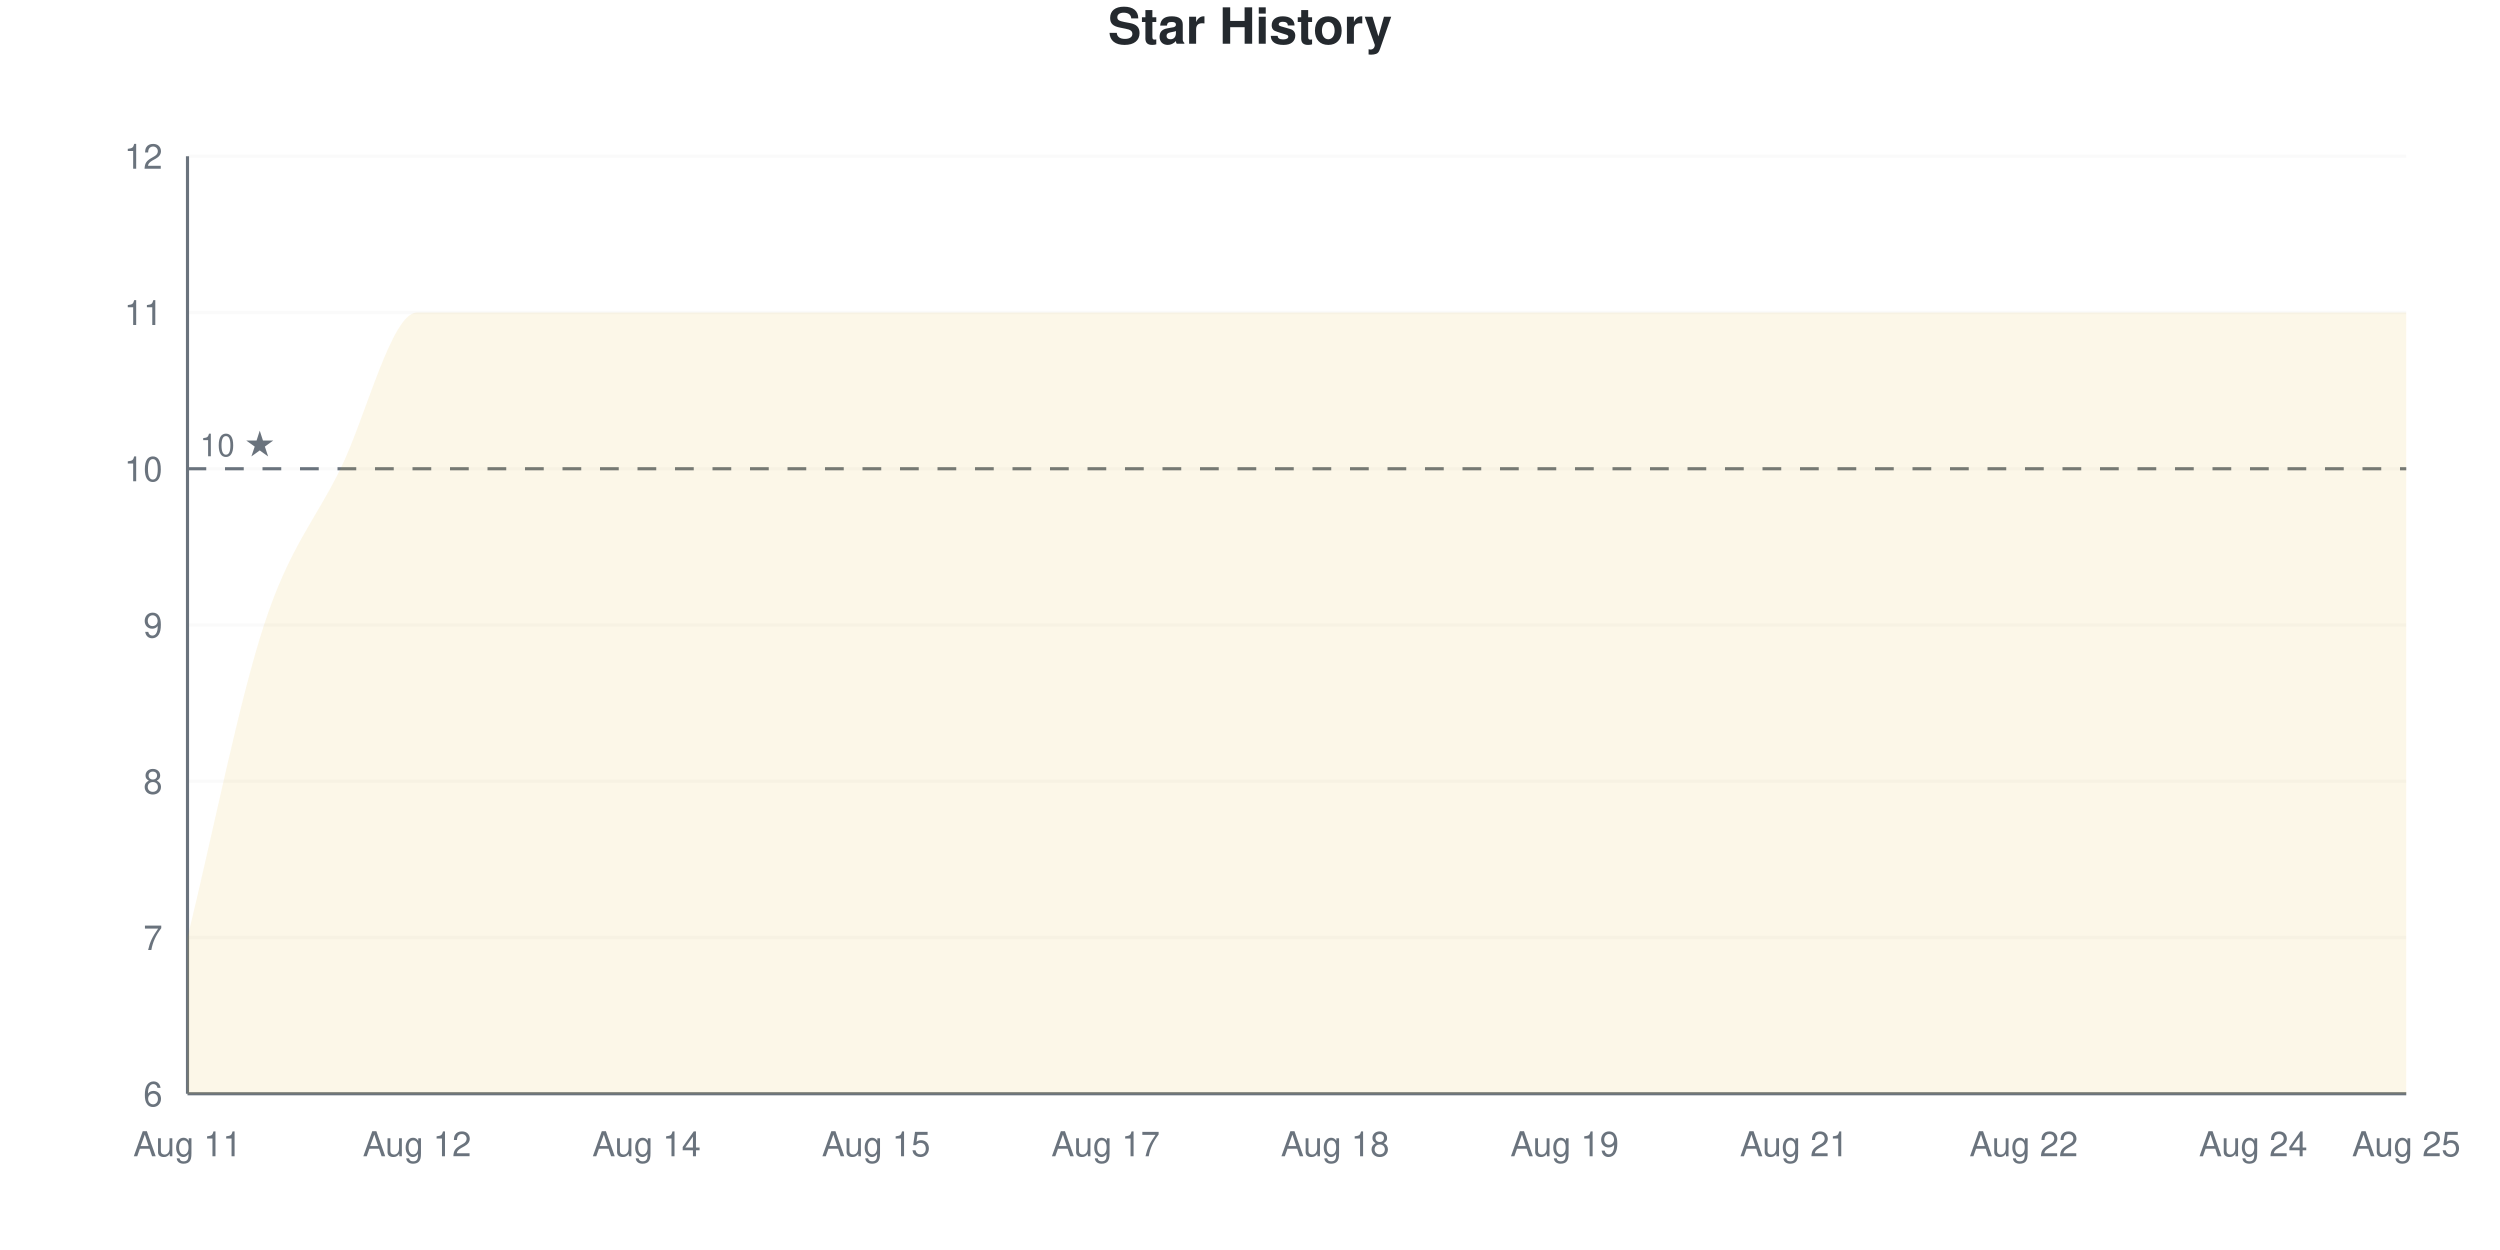
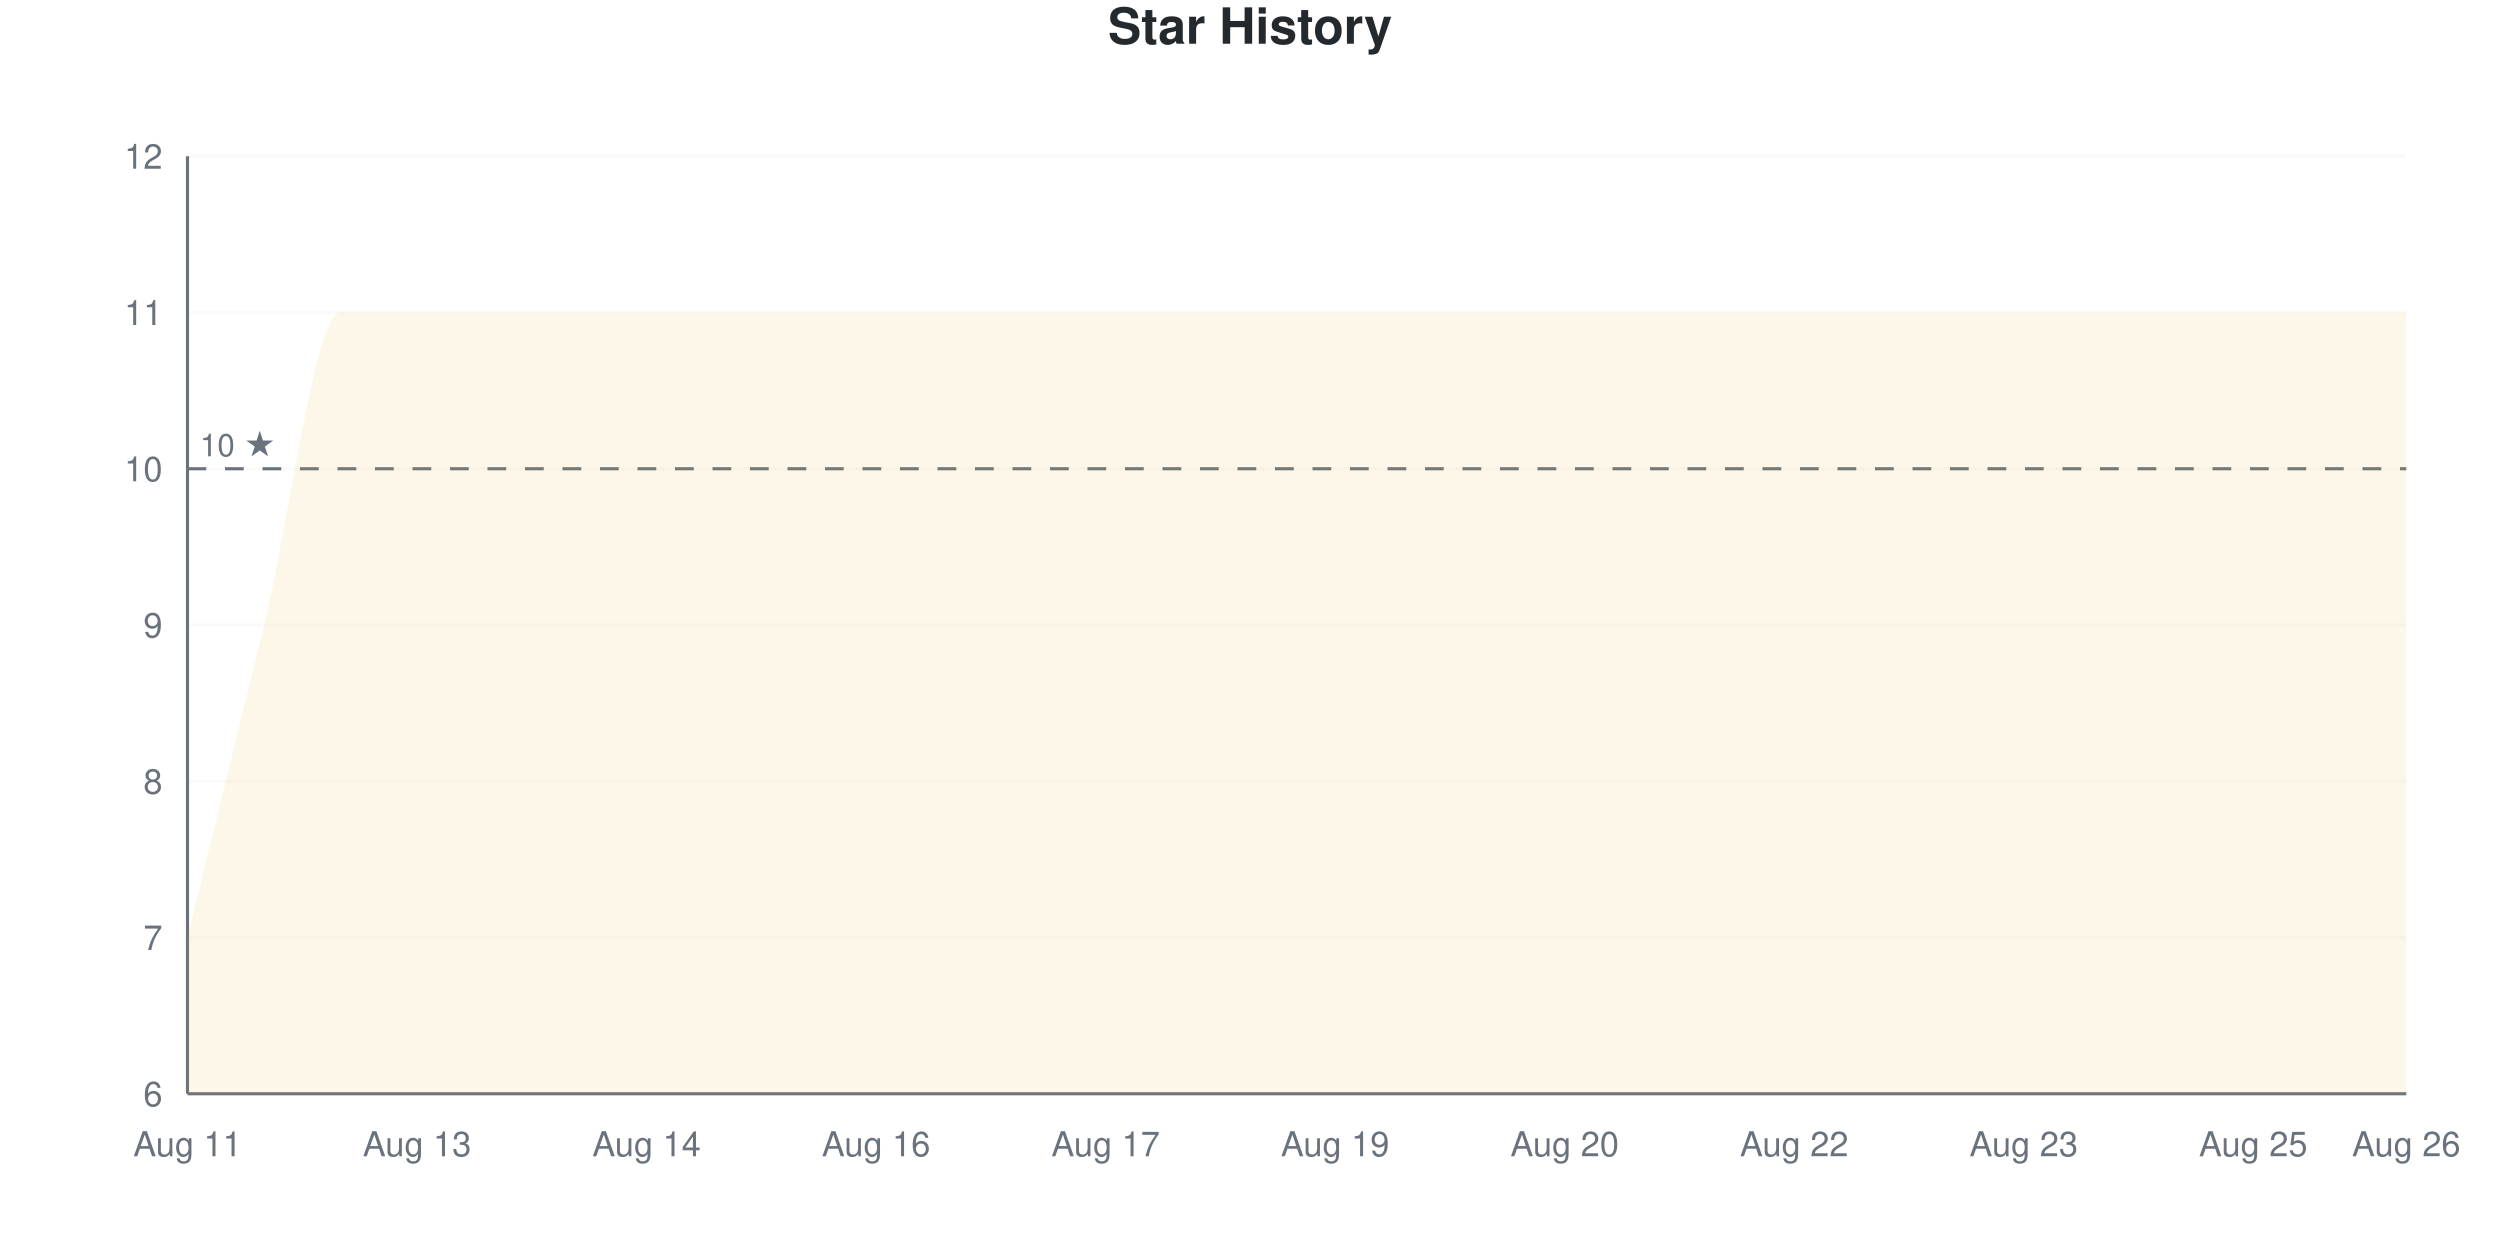
<svg xmlns="http://www.w3.org/2000/svg" viewBox="0 0 800 400" width="800" height="400">
  <style>
    @keyframes drawLine {
      to { stroke-dashoffset: 0; }
    }
    @keyframes fadeInPoint {
      from { opacity: 0; }
      to { opacity: 1; }
    }
    .data-line-0 {
-       stroke-dasharray: 1352;
-       stroke-dashoffset: 1352;
+       stroke-dasharray: 1376;
+       stroke-dashoffset: 1376;
      animation: drawLine 2s ease-out forwards;
    }
    .data-point {
      opacity: 0;
      animation: fadeInPoint 0.5s ease-out forwards;
    }
    .chart-bg { fill: #fff; }
    .chart-text { fill: #24292e; }
    .chart-muted { fill: #6a737d; }
    .chart-grid { stroke: #eee; }
    .chart-axis { stroke: #6a737d; }
    @media (prefers-color-scheme: dark) {
      .chart-bg { fill: #0d1117; }
      .chart-text { fill: #e6edf3; }
      .chart-muted { fill: #8b949e; }
      .chart-grid { stroke: #21262d; }
      .chart-axis { stroke: #8b949e; }
    }
  </style>
  <rect width="800" height="400" class="chart-bg" />
  <text x="400" y="14" text-anchor="middle" class="chart-text" font-size="16" font-weight="bold" font-family="-apple-system, BlinkMacSystemFont, 'Segoe UI', Helvetica, Arial, sans-serif">Star History</text>
  <g class="grid">
    <line x1="60" y1="350" x2="770" y2="350" class="chart-grid" stroke-opacity="0.3" />
    <text x="52" y="354" text-anchor="end" class="chart-muted" font-size="11" font-family="-apple-system, BlinkMacSystemFont, 'Segoe UI', Helvetica, Arial, sans-serif">6</text>
    <line x1="60" y1="300" x2="770" y2="300" class="chart-grid" stroke-opacity="0.3" />
    <text x="52" y="304" text-anchor="end" class="chart-muted" font-size="11" font-family="-apple-system, BlinkMacSystemFont, 'Segoe UI', Helvetica, Arial, sans-serif">7</text>
    <line x1="60" y1="250" x2="770" y2="250" class="chart-grid" stroke-opacity="0.3" />
    <text x="52" y="254" text-anchor="end" class="chart-muted" font-size="11" font-family="-apple-system, BlinkMacSystemFont, 'Segoe UI', Helvetica, Arial, sans-serif">8</text>
    <line x1="60" y1="200" x2="770" y2="200" class="chart-grid" stroke-opacity="0.3" />
    <text x="52" y="204" text-anchor="end" class="chart-muted" font-size="11" font-family="-apple-system, BlinkMacSystemFont, 'Segoe UI', Helvetica, Arial, sans-serif">9</text>
    <line x1="60" y1="150" x2="770" y2="150" class="chart-grid" stroke-opacity="0.3" />
    <text x="52" y="154" text-anchor="end" class="chart-muted" font-size="11" font-family="-apple-system, BlinkMacSystemFont, 'Segoe UI', Helvetica, Arial, sans-serif">10</text>
    <line x1="60" y1="100" x2="770" y2="100" class="chart-grid" stroke-opacity="0.3" />
    <text x="52" y="104" text-anchor="end" class="chart-muted" font-size="11" font-family="-apple-system, BlinkMacSystemFont, 'Segoe UI', Helvetica, Arial, sans-serif">11</text>
    <line x1="60" y1="50" x2="770" y2="50" class="chart-grid" stroke-opacity="0.3" />
    <text x="52" y="54" text-anchor="end" class="chart-muted" font-size="11" font-family="-apple-system, BlinkMacSystemFont, 'Segoe UI', Helvetica, Arial, sans-serif">12</text>
  </g>
  <g class="milestones">
    <line x1="60" y1="150" x2="770" y2="150" class="chart-axis" stroke-width="1" stroke-dasharray="6,6" />
    <text x="64" y="146" class="chart-muted" font-size="10" font-family="-apple-system, BlinkMacSystemFont, 'Segoe UI', Helvetica, Arial, sans-serif">10 ★</text>
  </g>
  <g class="x-axis">
    <text x="60" y="370" text-anchor="middle" class="chart-muted" font-size="11" font-family="-apple-system, BlinkMacSystemFont, 'Segoe UI', Helvetica, Arial, sans-serif">Aug 11</text>
-     <text x="133.448" y="370" text-anchor="middle" class="chart-muted" font-size="11" font-family="-apple-system, BlinkMacSystemFont, 'Segoe UI', Helvetica, Arial, sans-serif">Aug 12</text>
+     <text x="133.448" y="370" text-anchor="middle" class="chart-muted" font-size="11" font-family="-apple-system, BlinkMacSystemFont, 'Segoe UI', Helvetica, Arial, sans-serif">Aug 13</text>
    <text x="206.897" y="370" text-anchor="middle" class="chart-muted" font-size="11" font-family="-apple-system, BlinkMacSystemFont, 'Segoe UI', Helvetica, Arial, sans-serif">Aug 14</text>
-     <text x="280.345" y="370" text-anchor="middle" class="chart-muted" font-size="11" font-family="-apple-system, BlinkMacSystemFont, 'Segoe UI', Helvetica, Arial, sans-serif">Aug 15</text>
+     <text x="280.345" y="370" text-anchor="middle" class="chart-muted" font-size="11" font-family="-apple-system, BlinkMacSystemFont, 'Segoe UI', Helvetica, Arial, sans-serif">Aug 16</text>
    <text x="353.793" y="370" text-anchor="middle" class="chart-muted" font-size="11" font-family="-apple-system, BlinkMacSystemFont, 'Segoe UI', Helvetica, Arial, sans-serif">Aug 17</text>
-     <text x="427.241" y="370" text-anchor="middle" class="chart-muted" font-size="11" font-family="-apple-system, BlinkMacSystemFont, 'Segoe UI', Helvetica, Arial, sans-serif">Aug 18</text>
-     <text x="500.69" y="370" text-anchor="middle" class="chart-muted" font-size="11" font-family="-apple-system, BlinkMacSystemFont, 'Segoe UI', Helvetica, Arial, sans-serif">Aug 19</text>
-     <text x="574.138" y="370" text-anchor="middle" class="chart-muted" font-size="11" font-family="-apple-system, BlinkMacSystemFont, 'Segoe UI', Helvetica, Arial, sans-serif">Aug 21</text>
-     <text x="647.586" y="370" text-anchor="middle" class="chart-muted" font-size="11" font-family="-apple-system, BlinkMacSystemFont, 'Segoe UI', Helvetica, Arial, sans-serif">Aug 22</text>
-     <text x="721.034" y="370" text-anchor="middle" class="chart-muted" font-size="11" font-family="-apple-system, BlinkMacSystemFont, 'Segoe UI', Helvetica, Arial, sans-serif">Aug 24</text>
-     <text x="770" y="370" text-anchor="middle" class="chart-muted" font-size="11" font-family="-apple-system, BlinkMacSystemFont, 'Segoe UI', Helvetica, Arial, sans-serif">Aug 25</text>
+     <text x="427.241" y="370" text-anchor="middle" class="chart-muted" font-size="11" font-family="-apple-system, BlinkMacSystemFont, 'Segoe UI', Helvetica, Arial, sans-serif">Aug 19</text>
+     <text x="500.69" y="370" text-anchor="middle" class="chart-muted" font-size="11" font-family="-apple-system, BlinkMacSystemFont, 'Segoe UI', Helvetica, Arial, sans-serif">Aug 20</text>
+     <text x="574.138" y="370" text-anchor="middle" class="chart-muted" font-size="11" font-family="-apple-system, BlinkMacSystemFont, 'Segoe UI', Helvetica, Arial, sans-serif">Aug 22</text>
+     <text x="647.586" y="370" text-anchor="middle" class="chart-muted" font-size="11" font-family="-apple-system, BlinkMacSystemFont, 'Segoe UI', Helvetica, Arial, sans-serif">Aug 23</text>
+     <text x="721.034" y="370" text-anchor="middle" class="chart-muted" font-size="11" font-family="-apple-system, BlinkMacSystemFont, 'Segoe UI', Helvetica, Arial, sans-serif">Aug 25</text>
+     <text x="770" y="370" text-anchor="middle" class="chart-muted" font-size="11" font-family="-apple-system, BlinkMacSystemFont, 'Segoe UI', Helvetica, Arial, sans-serif">Aug 26</text>
  </g>
  <line x1="60" y1="50" x2="60" y2="350" class="chart-axis" stroke-width="1" />
  <line x1="60" y1="350" x2="770" y2="350" class="chart-axis" stroke-width="1" />
-   <path d="M60,350 L60,300 C68.161,266.667 76.322,225 84.483,200 C92.644,175 100.805,166.667 108.966,150 C117.126,133.333 125.287,100 133.448,100 C141.609,100 149.77,100 157.931,100 C166.092,100 174.253,100 182.414,100 C190.575,100 198.736,100 206.897,100 C215.057,100 223.218,100 231.379,100 C239.54,100 247.701,100 255.862,100 C264.023,100 272.184,100 280.345,100 C288.506,100 296.667,100 304.828,100 C312.989,100 321.149,100 329.31,100 C337.471,100 345.632,100 353.793,100 C361.954,100 370.115,100 378.276,100 C386.437,100 394.598,100 402.759,100 C410.92,100 419.08,100 427.241,100 C435.402,100 443.563,100 451.724,100 C459.885,100 468.046,100 476.207,100 C484.368,100 492.529,100 500.69,100 C508.851,100 517.011,100 525.172,100 C533.333,100 541.494,100 549.655,100 C557.816,100 565.977,100 574.138,100 C582.299,100 590.46,100 598.621,100 C606.782,100 614.943,100 623.103,100 C631.264,100 639.425,100 647.586,100 C655.747,100 663.908,100 672.069,100 C680.23,100 688.391,100 696.552,100 C704.713,100 712.874,100 721.034,100 C729.195,100 737.356,100 745.517,100 C753.678,100 761.839,100 770,100 L770,350 L60,350 Z" fill="#dfb317" fill-opacity="0.1" />
-   <path d="M60,350 L60,300 C68.161,266.667 76.322,225 84.483,200 C92.644,175 100.805,166.667 108.966,150 C117.126,133.333 125.287,100 133.448,100 C141.609,100 149.77,100 157.931,100 C166.092,100 174.253,100 182.414,100 C190.575,100 198.736,100 206.897,100 C215.057,100 223.218,100 231.379,100 C239.54,100 247.701,100 255.862,100 C264.023,100 272.184,100 280.345,100 C288.506,100 296.667,100 304.828,100 C312.989,100 321.149,100 329.31,100 C337.471,100 345.632,100 353.793,100 C361.954,100 370.115,100 378.276,100 C386.437,100 394.598,100 402.759,100 C410.92,100 419.08,100 427.241,100 C435.402,100 443.563,100 451.724,100 C459.885,100 468.046,100 476.207,100 C484.368,100 492.529,100 500.69,100 C508.851,100 517.011,100 525.172,100 C533.333,100 541.494,100 549.655,100 C557.816,100 565.977,100 574.138,100 C582.299,100 590.46,100 598.621,100 C606.782,100 614.943,100 623.103,100 C631.264,100 639.425,100 647.586,100 C655.747,100 663.908,100 672.069,100 C680.23,100 688.391,100 696.552,100 C704.713,100 712.874,100 721.034,100 C729.195,100 737.356,100 745.517,100 C753.678,100 761.839,100 770,100" fill="none" stroke="#dfb317" stroke-width="2.5" class="data-line-0" />
+   <path d="M60,350 L60,300 C68.161,266.667 76.322,233.333 84.483,200 C92.644,166.667 100.805,100 108.966,100 C117.126,100 125.287,100 133.448,100 C141.609,100 149.77,100 157.931,100 C166.092,100 174.253,100 182.414,100 C190.575,100 198.736,100 206.897,100 C215.057,100 223.218,100 231.379,100 C239.54,100 247.701,100 255.862,100 C264.023,100 272.184,100 280.345,100 C288.506,100 296.667,100 304.828,100 C312.989,100 321.149,100 329.31,100 C337.471,100 345.632,100 353.793,100 C361.954,100 370.115,100 378.276,100 C386.437,100 394.598,100 402.759,100 C410.92,100 419.08,100 427.241,100 C435.402,100 443.563,100 451.724,100 C459.885,100 468.046,100 476.207,100 C484.368,100 492.529,100 500.69,100 C508.851,100 517.011,100 525.172,100 C533.333,100 541.494,100 549.655,100 C557.816,100 565.977,100 574.138,100 C582.299,100 590.46,100 598.621,100 C606.782,100 614.943,100 623.103,100 C631.264,100 639.425,100 647.586,100 C655.747,100 663.908,100 672.069,100 C680.23,100 688.391,100 696.552,100 C704.713,100 712.874,100 721.034,100 C729.195,100 737.356,100 745.517,100 C753.678,100 761.839,100 770,100 L770,350 L60,350 Z" fill="#dfb317" fill-opacity="0.1" />
+   <path d="M60,350 L60,300 C68.161,266.667 76.322,233.333 84.483,200 C92.644,166.667 100.805,100 108.966,100 C117.126,100 125.287,100 133.448,100 C141.609,100 149.77,100 157.931,100 C166.092,100 174.253,100 182.414,100 C190.575,100 198.736,100 206.897,100 C215.057,100 223.218,100 231.379,100 C239.54,100 247.701,100 255.862,100 C264.023,100 272.184,100 280.345,100 C288.506,100 296.667,100 304.828,100 C312.989,100 321.149,100 329.31,100 C337.471,100 345.632,100 353.793,100 C361.954,100 370.115,100 378.276,100 C386.437,100 394.598,100 402.759,100 C410.92,100 419.08,100 427.241,100 C435.402,100 443.563,100 451.724,100 C459.885,100 468.046,100 476.207,100 C484.368,100 492.529,100 500.69,100 C508.851,100 517.011,100 525.172,100 C533.333,100 541.494,100 549.655,100 C557.816,100 565.977,100 574.138,100 C582.299,100 590.46,100 598.621,100 C606.782,100 614.943,100 623.103,100 C631.264,100 639.425,100 647.586,100 C655.747,100 663.908,100 672.069,100 C680.23,100 688.391,100 696.552,100 C704.713,100 712.874,100 721.034,100 C729.195,100 737.356,100 745.517,100 C753.678,100 761.839,100 770,100" fill="none" stroke="#dfb317" stroke-width="2.5" class="data-line-0" />
  <g class="points">
    <circle cx="60" cy="300" r="4" fill="#dfb317" class="data-point" style="animation-delay: 1.50s" />
    <circle cx="84.483" cy="200" r="4" fill="#dfb317" class="data-point" style="animation-delay: 1.55s" />
-     <circle cx="108.966" cy="150" r="4" fill="#dfb317" class="data-point" style="animation-delay: 1.60s" />
+     <circle cx="108.966" cy="100" r="4" fill="#dfb317" class="data-point" style="animation-delay: 1.60s" />
    <circle cx="133.448" cy="100" r="4" fill="#dfb317" class="data-point" style="animation-delay: 1.65s" />
    <circle cx="157.931" cy="100" r="4" fill="#dfb317" class="data-point" style="animation-delay: 1.70s" />
    <circle cx="182.414" cy="100" r="4" fill="#dfb317" class="data-point" style="animation-delay: 1.75s" />
    <circle cx="206.897" cy="100" r="4" fill="#dfb317" class="data-point" style="animation-delay: 1.80s" />
    <circle cx="231.379" cy="100" r="4" fill="#dfb317" class="data-point" style="animation-delay: 1.85s" />
    <circle cx="255.862" cy="100" r="4" fill="#dfb317" class="data-point" style="animation-delay: 1.90s" />
    <circle cx="280.345" cy="100" r="4" fill="#dfb317" class="data-point" style="animation-delay: 1.95s" />
    <circle cx="304.828" cy="100" r="4" fill="#dfb317" class="data-point" style="animation-delay: 2.00s" />
    <circle cx="329.31" cy="100" r="4" fill="#dfb317" class="data-point" style="animation-delay: 2.05s" />
    <circle cx="353.793" cy="100" r="4" fill="#dfb317" class="data-point" style="animation-delay: 2.10s" />
    <circle cx="378.276" cy="100" r="4" fill="#dfb317" class="data-point" style="animation-delay: 2.15s" />
    <circle cx="402.759" cy="100" r="4" fill="#dfb317" class="data-point" style="animation-delay: 2.20s" />
    <circle cx="427.241" cy="100" r="4" fill="#dfb317" class="data-point" style="animation-delay: 2.25s" />
    <circle cx="451.724" cy="100" r="4" fill="#dfb317" class="data-point" style="animation-delay: 2.30s" />
    <circle cx="476.207" cy="100" r="4" fill="#dfb317" class="data-point" style="animation-delay: 2.35s" />
    <circle cx="500.69" cy="100" r="4" fill="#dfb317" class="data-point" style="animation-delay: 2.40s" />
    <circle cx="525.172" cy="100" r="4" fill="#dfb317" class="data-point" style="animation-delay: 2.45s" />
    <circle cx="549.655" cy="100" r="4" fill="#dfb317" class="data-point" style="animation-delay: 2.50s" />
    <circle cx="574.138" cy="100" r="4" fill="#dfb317" class="data-point" style="animation-delay: 2.55s" />
    <circle cx="598.621" cy="100" r="4" fill="#dfb317" class="data-point" style="animation-delay: 2.60s" />
    <circle cx="623.103" cy="100" r="4" fill="#dfb317" class="data-point" style="animation-delay: 2.65s" />
    <circle cx="647.586" cy="100" r="4" fill="#dfb317" class="data-point" style="animation-delay: 2.70s" />
    <circle cx="672.069" cy="100" r="4" fill="#dfb317" class="data-point" style="animation-delay: 2.75s" />
    <circle cx="696.552" cy="100" r="4" fill="#dfb317" class="data-point" style="animation-delay: 2.80s" />
    <circle cx="721.034" cy="100" r="4" fill="#dfb317" class="data-point" style="animation-delay: 2.85s" />
    <circle cx="745.517" cy="100" r="4" fill="#dfb317" class="data-point" style="animation-delay: 2.90s" />
    <circle cx="770" cy="100" r="4" fill="#dfb317" class="data-point" style="animation-delay: 2.95s" />
  </g>
</svg>
